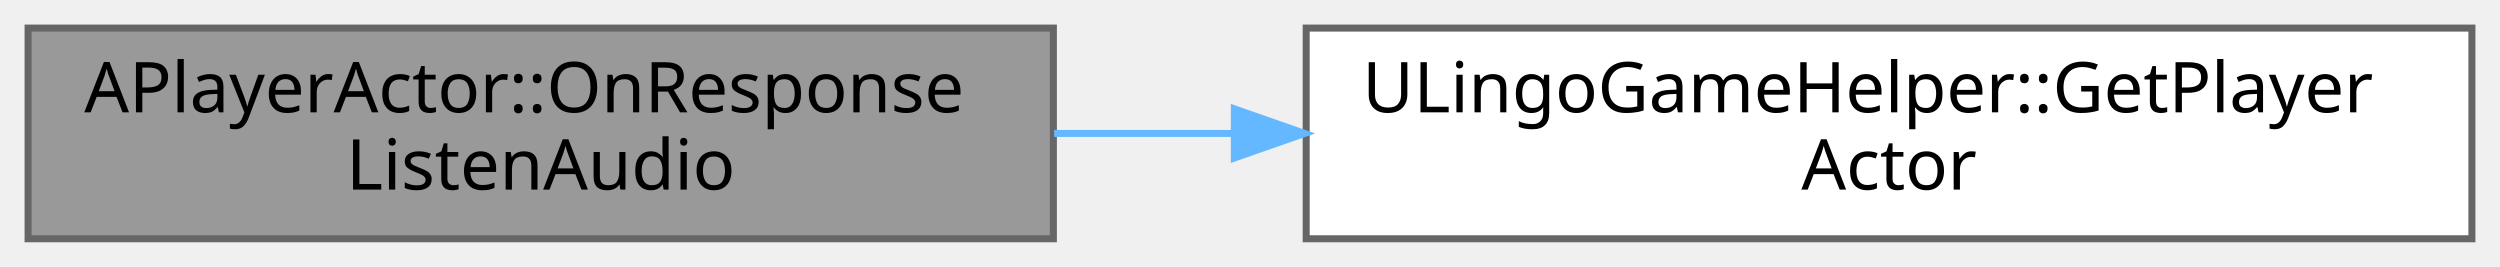
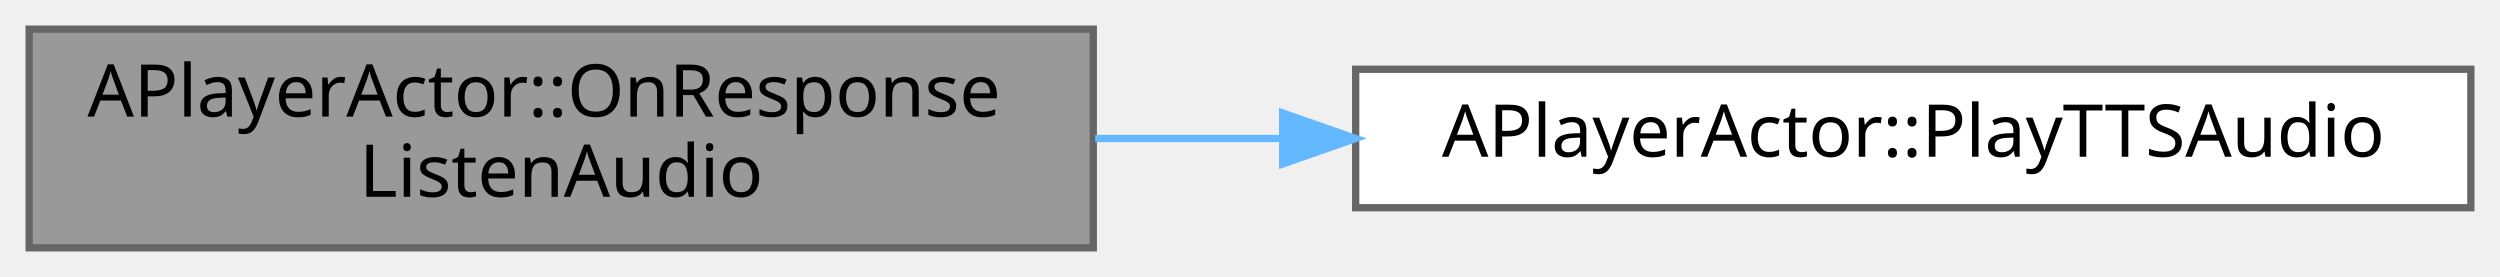
- <svg xmlns="http://www.w3.org/2000/svg" xmlns:xlink="http://www.w3.org/1999/xlink" width="356pt" height="38pt" viewBox="0.00 0.00 356.00 38.00">
+ <svg xmlns="http://www.w3.org/2000/svg" xmlns:xlink="http://www.w3.org/1999/xlink" width="343pt" height="38pt" viewBox="0.00 0.00 343.00 38.00">
  <g id="graph0" class="graph" transform="scale(1 1) rotate(0) translate(4 34)">
    <g id="Node000001" class="node">
      <g id="a_Node000001">
        <a xlink:title=" ">
          <polygon fill="#999999" stroke="#666666" points="146,-30 0,-30 0,0 146,0 146,-30" />
          <text text-anchor="start" x="8" y="-18" font-family="Malgun Gothic" font-size="10.00">APlayerActor::OnResponse</text>
          <text text-anchor="middle" x="73" y="-7" font-family="Malgun Gothic" font-size="10.00">ListenAudio</text>
        </a>
      </g>
    </g>
    <g id="Node000002" class="node">
      <g id="a_Node000002">
-         <a xlink:href="classULingoGameHelper.html#aedc78e0ec65a7aad312693bd1719bff8" target="_top" xlink:title="첫 번째 플레이어의 PlayerActor를 가져옵니다.">
-           <polygon fill="white" stroke="#666666" points="348,-30 182,-30 182,0 348,0 348,-30" />
-           <text text-anchor="start" x="190" y="-18" font-family="Malgun Gothic" font-size="10.00">ULingoGameHelper::GetPlayer</text>
-           <text text-anchor="middle" x="265" y="-7" font-family="Malgun Gothic" font-size="10.00">Actor</text>
+         <a xlink:href="classAPlayerActor.html#adb01d4a0bb1c938f419029317ccae1dd" target="_top" xlink:title="TTS 오디오를 재생합니다. VoiceConversationSystem으로 전달합니다.">
+           <polygon fill="white" stroke="#666666" points="335,-24.5 182,-24.5 182,-5.5 335,-5.5 335,-24.5" />
+           <text text-anchor="middle" x="258.5" y="-12.5" font-family="Malgun Gothic" font-size="10.00">APlayerActor::PlayTTSAudio</text>
        </a>
      </g>
    </g>
    <g id="edge1_Node000001_Node000002" class="edge">
      <g id="a_edge1_Node000001_Node000002">
        <a xlink:title=" ">
-           <path fill="none" stroke="#63b8ff" d="M146.1,-15C154.48,-15 163.11,-15 171.7,-15" />
-           <polygon fill="#63b8ff" stroke="#63b8ff" points="171.77,-18.5 181.77,-15 171.77,-11.5 171.77,-18.5" />
+           <path fill="none" stroke="#63b8ff" d="M146.26,-15C154.69,-15 163.36,-15 171.95,-15" />
+           <polygon fill="#63b8ff" stroke="#63b8ff" points="171.98,-18.5 181.98,-15 171.98,-11.5 171.98,-18.5" />
        </a>
      </g>
    </g>
  </g>
</svg>
